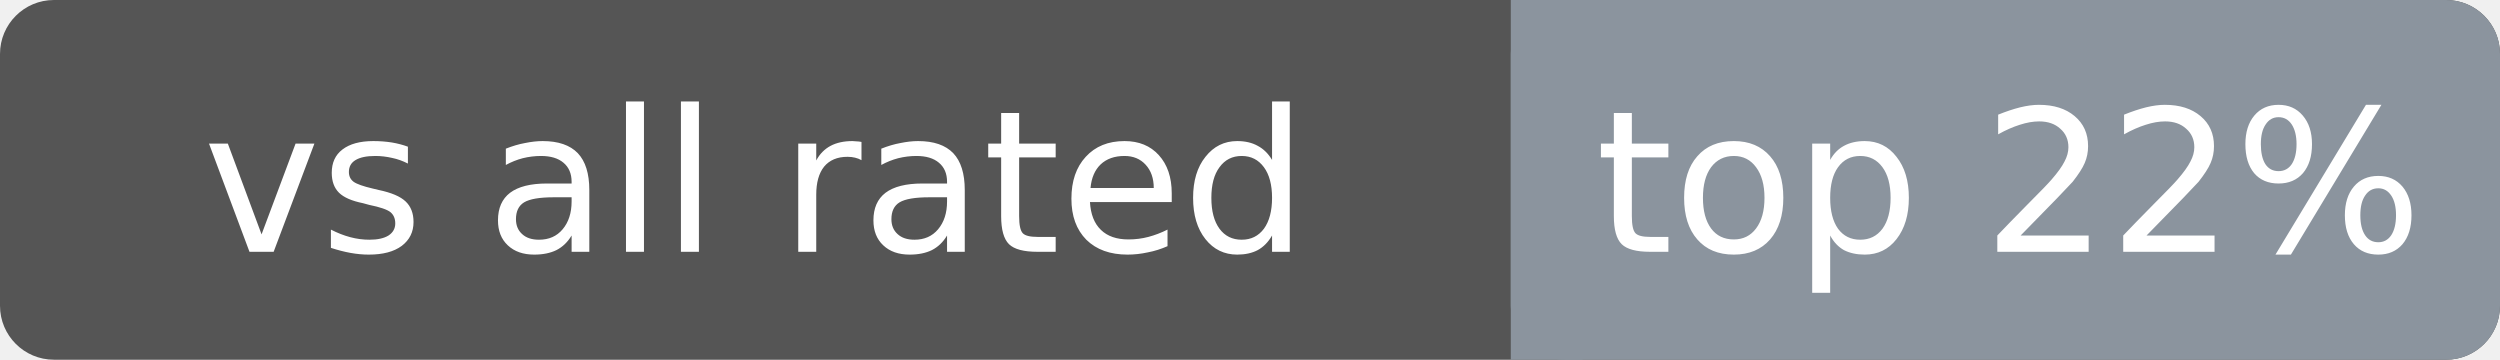
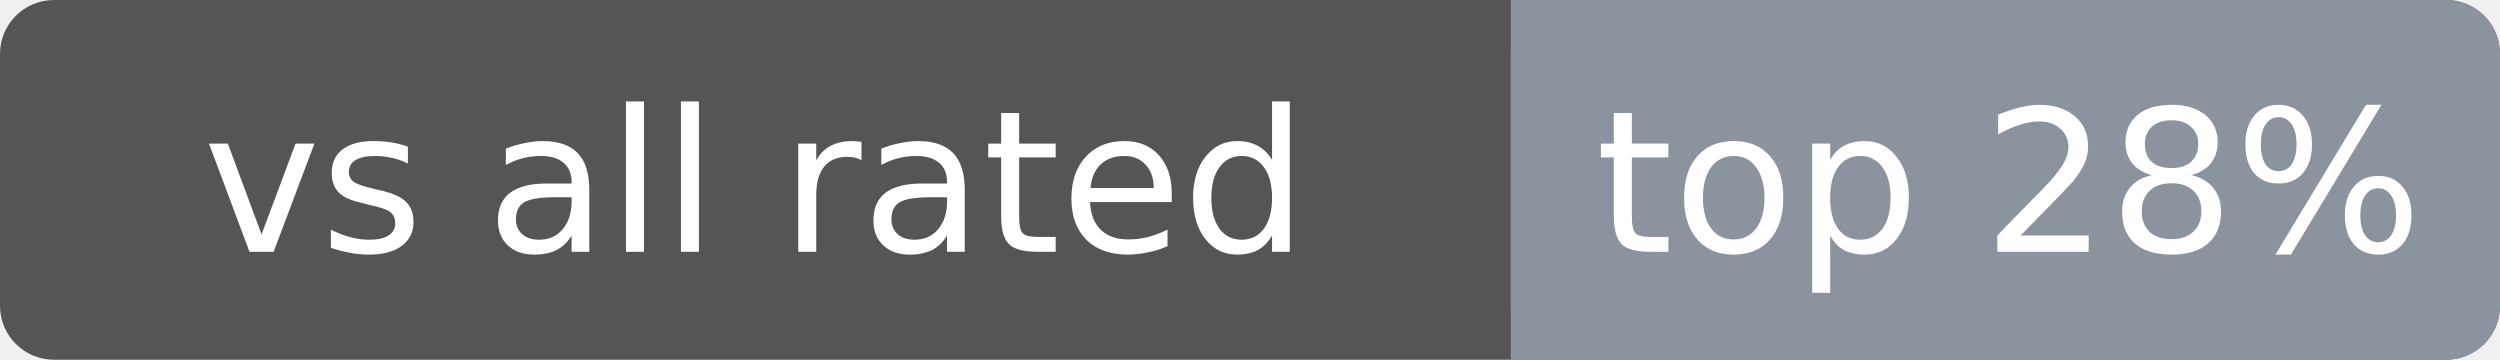
<svg xmlns="http://www.w3.org/2000/svg" width="139" height="20" font-family="Verdana,DejaVu Sans,sans-serif" font-size="11">
  <rect rx="3" width="139" height="20" fill="#555" />
  <rect rx="3" x="84" width="55" height="20" fill="#8b949e" />
  <rect x="84" width="4" height="20" fill="#8b949e" />
  <text x="42.0" y="14" fill="#fff" text-anchor="middle">vs all rated</text>
-   <text x="111.7" y="14" fill="#fff" text-anchor="middle">top 22%</text>
+   <text x="111.7" y="14" fill="#fff" text-anchor="middle">top 28%</text>
</svg>
